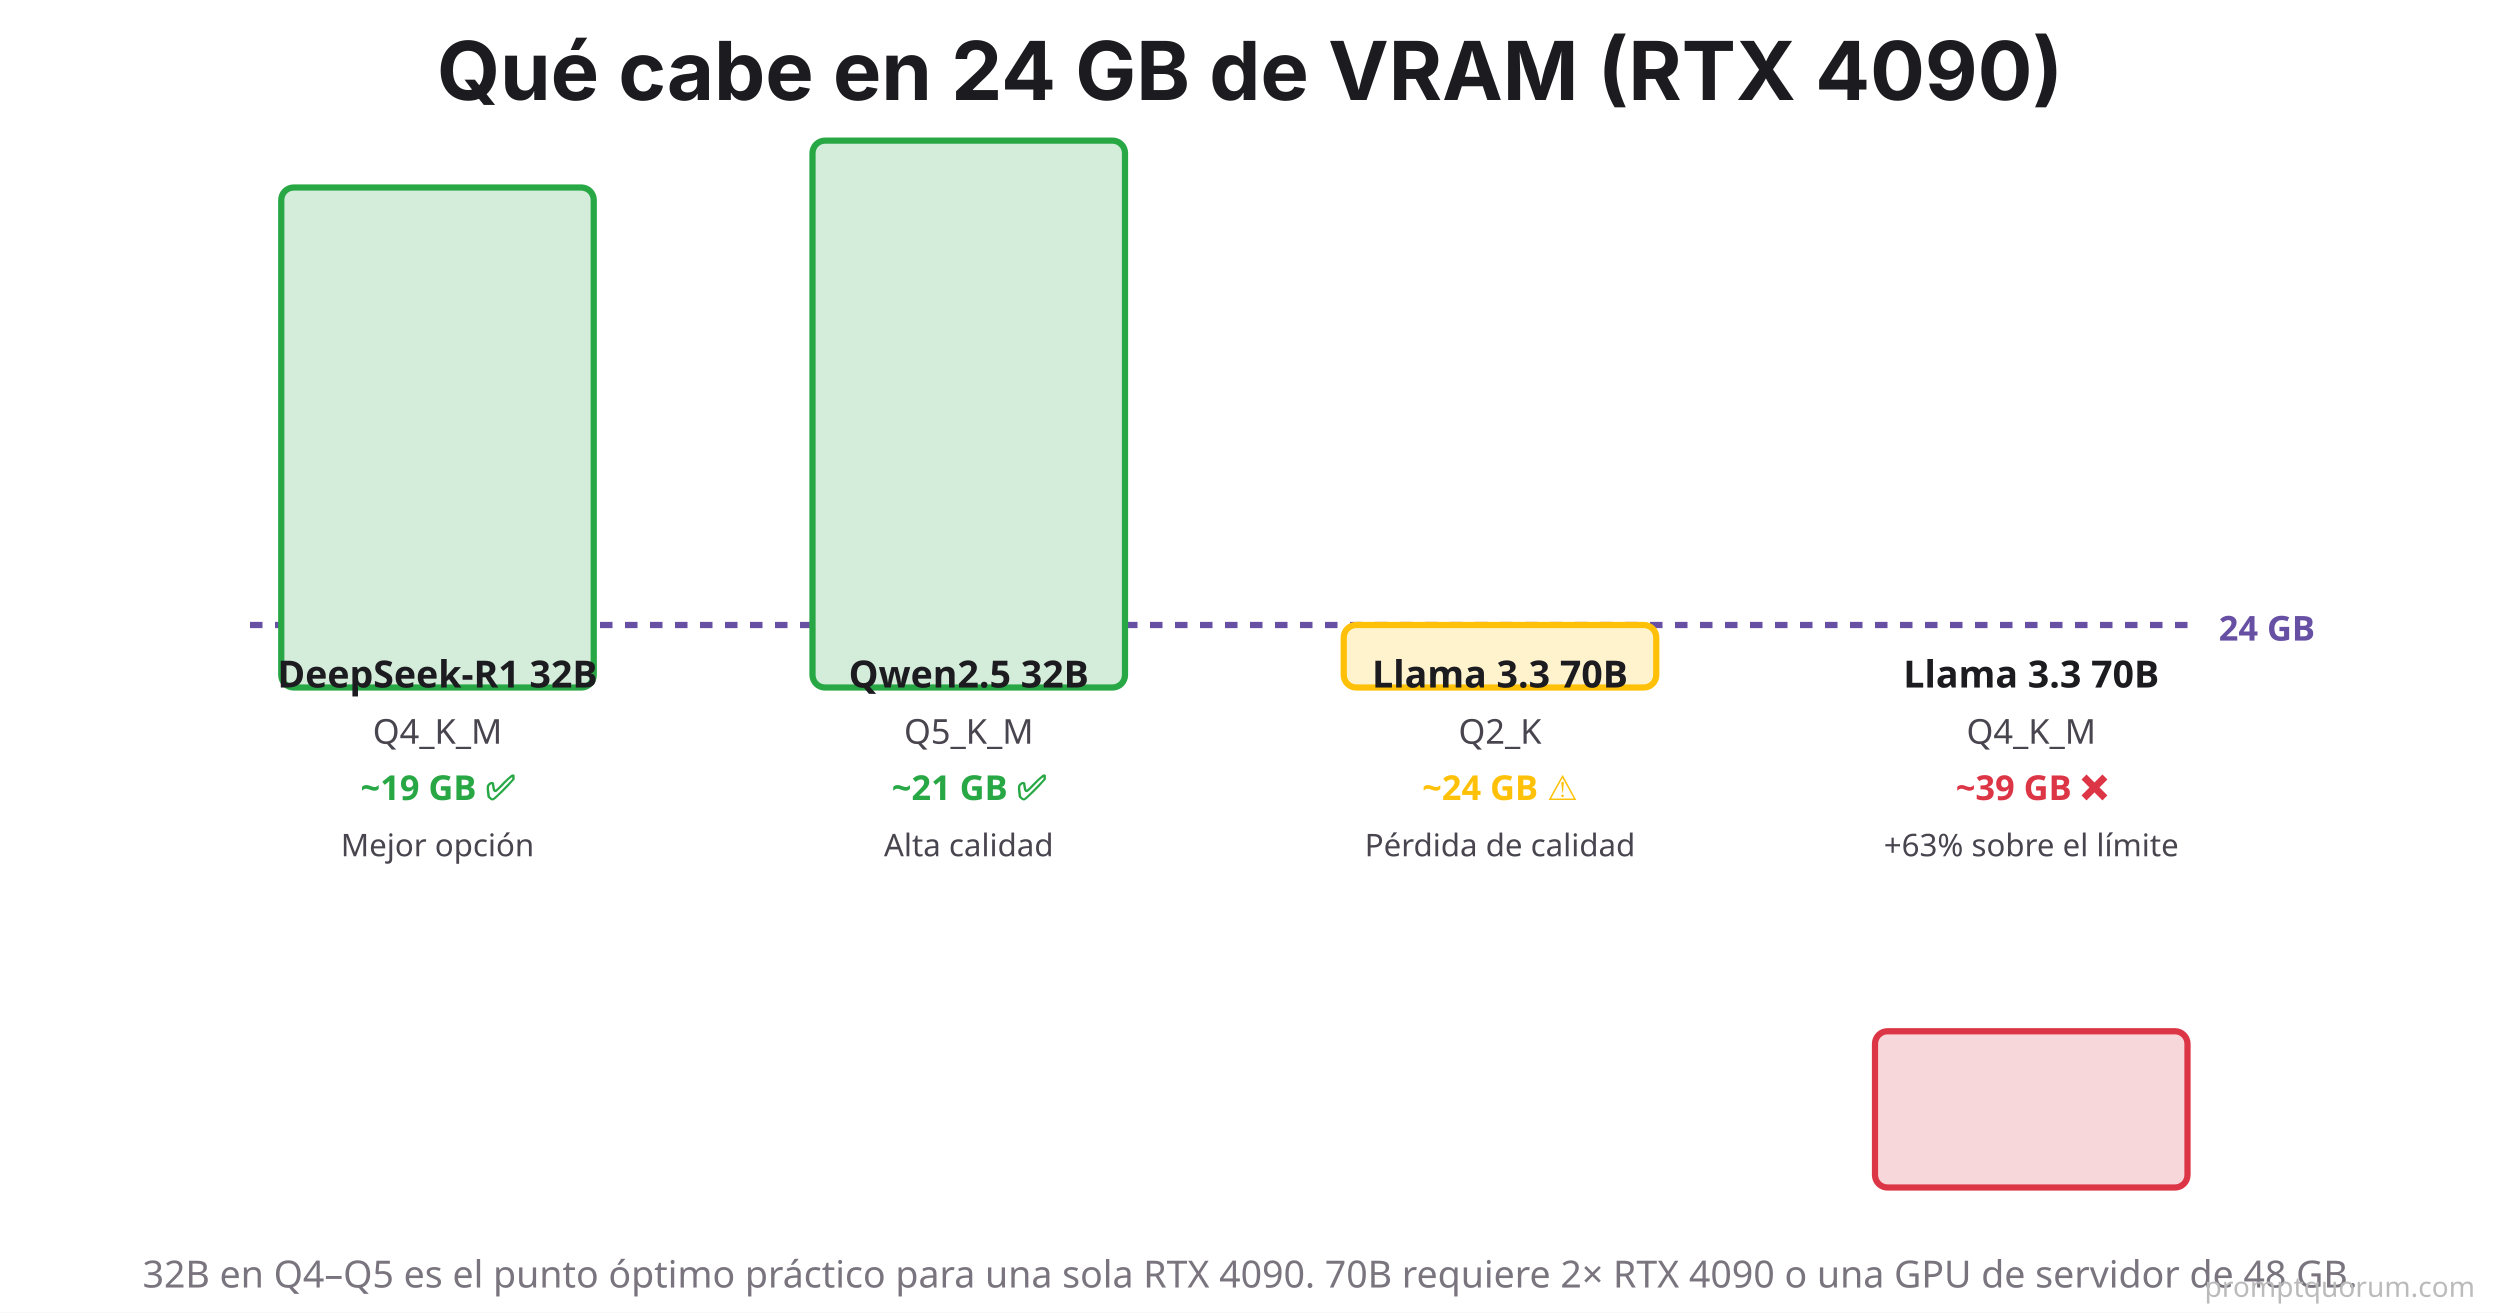
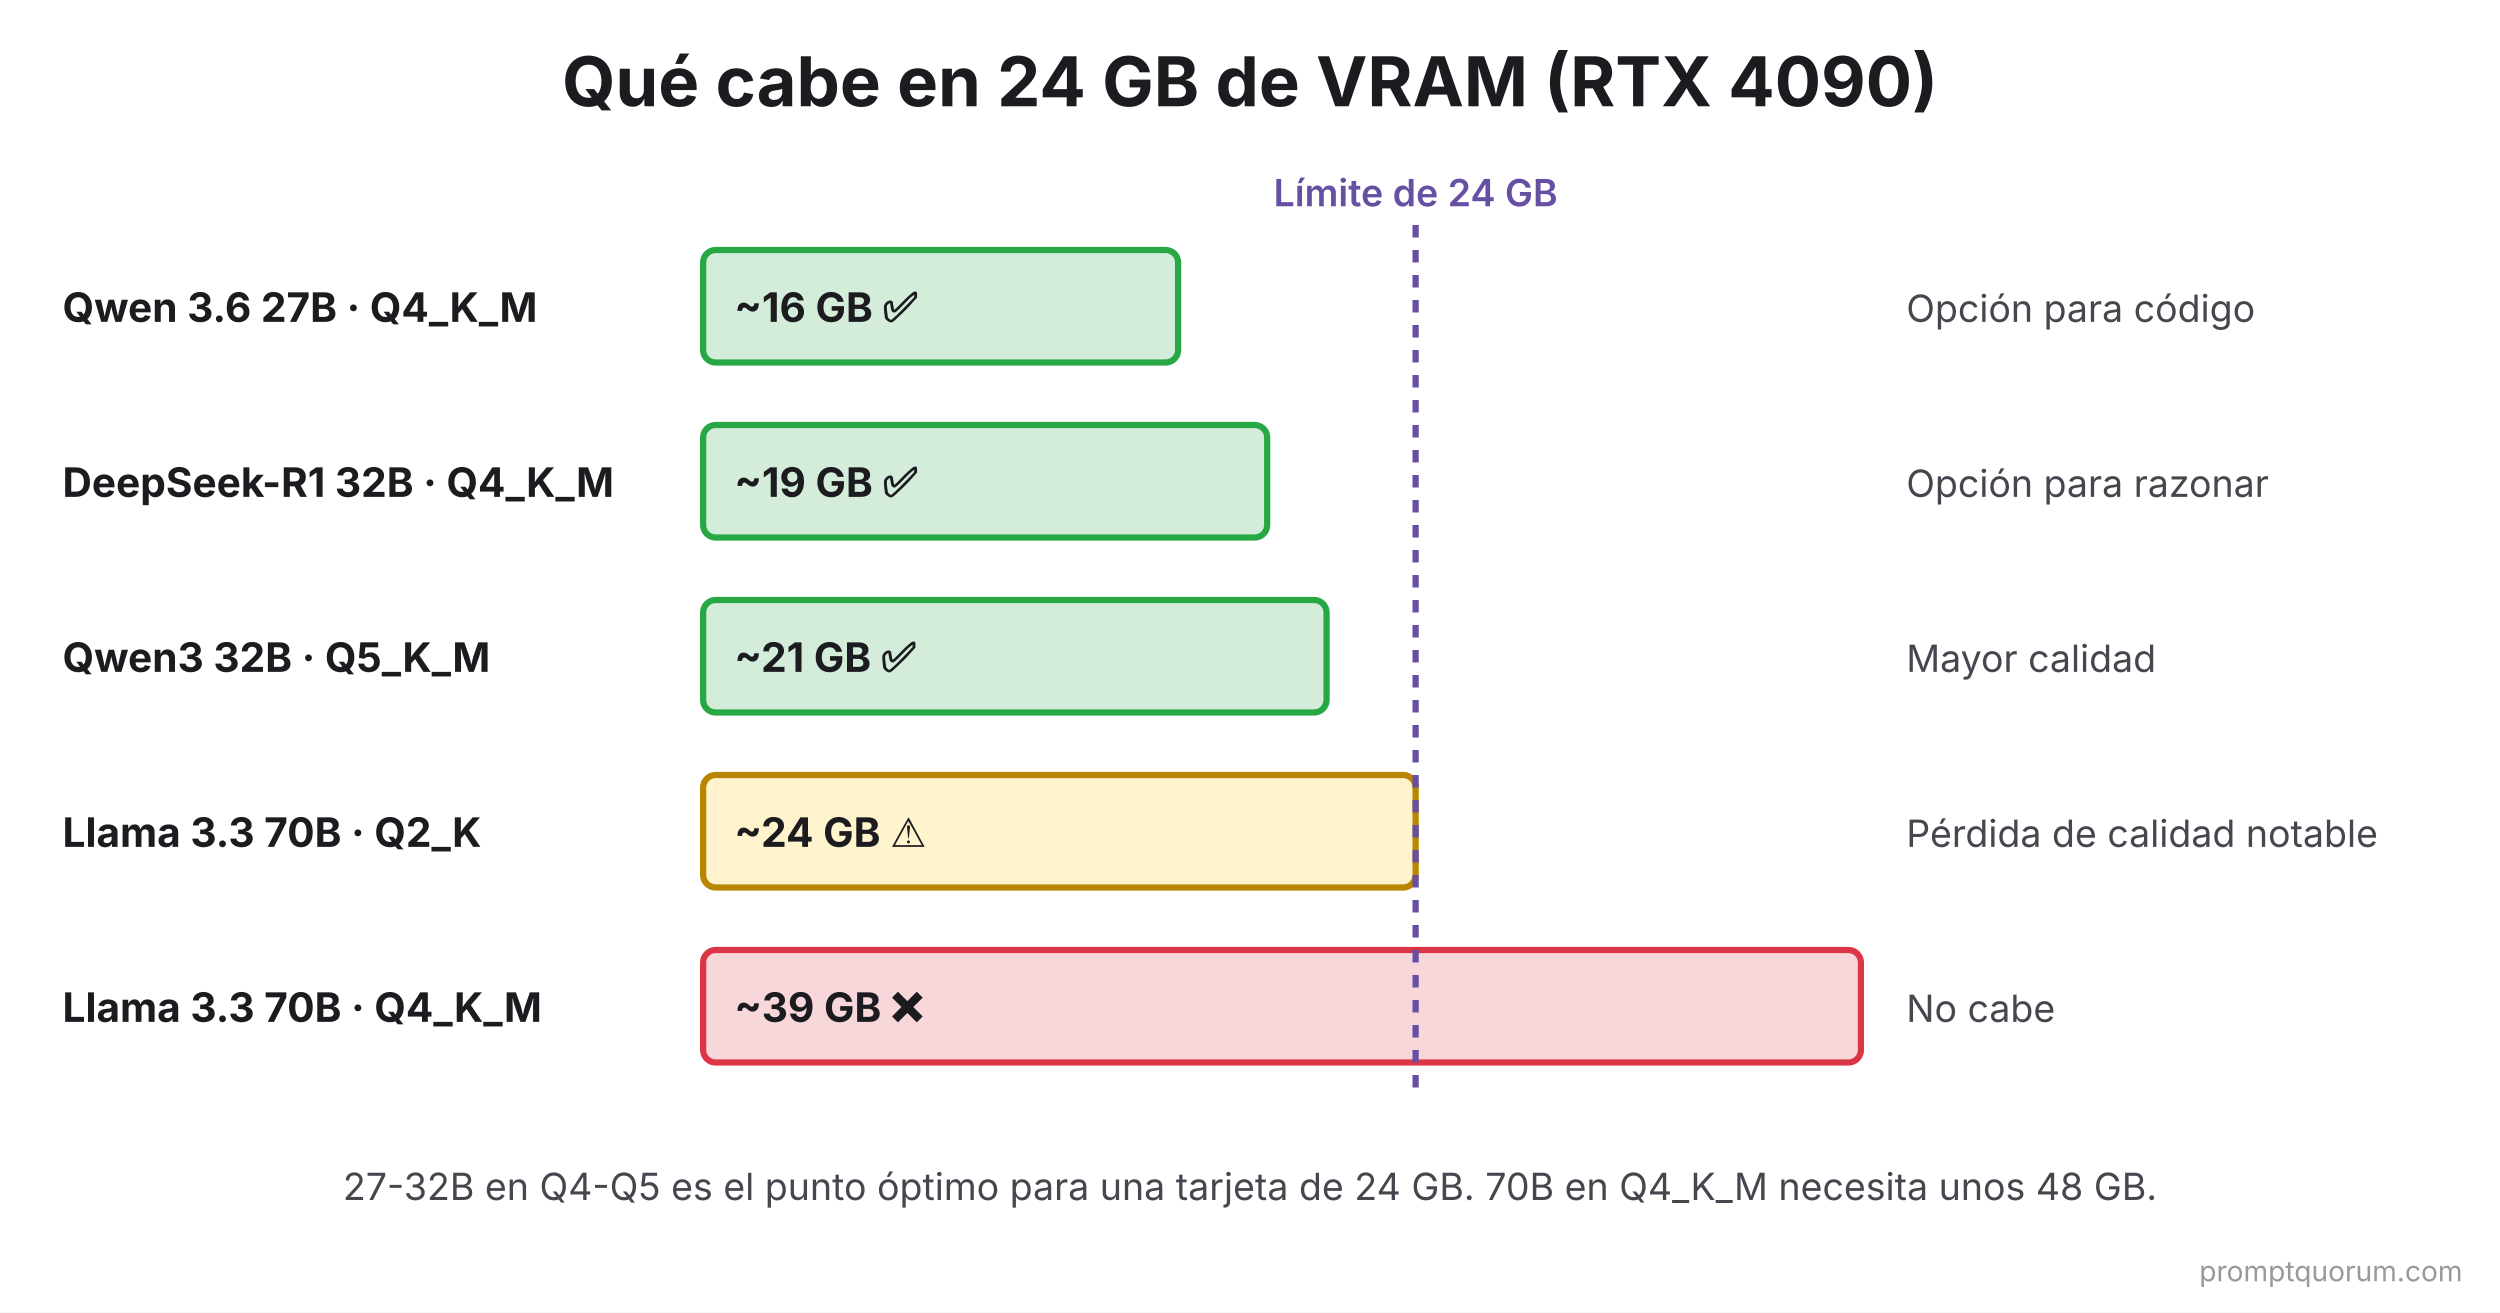
- <svg xmlns="http://www.w3.org/2000/svg" viewBox="0 0 800 420">
+ <svg xmlns="http://www.w3.org/2000/svg" viewBox="0 0 800 420" font-family="system-ui, -apple-system, sans-serif">
  <rect width="800" height="420" fill="#FFFFFF" />
-   <text x="400" y="32" font-family="system-ui, -apple-system, sans-serif" font-size="26" font-weight="700" fill="#1C1B1F" text-anchor="middle">
-     Qué cabe en 24 GB de VRAM (RTX 4090)
-   </text>
-   <line x1="80" y1="200" x2="700" y2="200" stroke="#6750A4" stroke-width="2" stroke-dasharray="4,4" />
-   <text x="710" y="205" font-family="system-ui, sans-serif" font-size="11" fill="#6750A4" font-weight="600">24 GB</text>
-   <g>
-     <rect x="90" y="60" width="100" height="160" rx="4" fill="#D4EDDA" stroke="#28A745" stroke-width="2" />
-     <text x="140" y="220" font-family="system-ui, sans-serif" font-size="12" fill="#1C1B1F" text-anchor="middle" font-weight="700">DeepSeek-R1 32B</text>
-     <text x="140" y="238" font-family="system-ui, sans-serif" font-size="11" fill="#49454F" text-anchor="middle">Q4_K_M</text>
-     <text x="140" y="256" font-family="system-ui, sans-serif" font-size="11" fill="#28A745" text-anchor="middle" font-weight="700">~19 GB ✅</text>
-     <text x="140" y="274" font-family="system-ui, sans-serif" font-size="10" fill="#49454F" text-anchor="middle">Mejor opción</text>
-   </g>
-   <g>
-     <rect x="260" y="45" width="100" height="175" rx="4" fill="#D4EDDA" stroke="#28A745" stroke-width="2" />
-     <text x="310" y="220" font-family="system-ui, sans-serif" font-size="12" fill="#1C1B1F" text-anchor="middle" font-weight="700">Qwen2.5 32B</text>
-     <text x="310" y="238" font-family="system-ui, sans-serif" font-size="11" fill="#49454F" text-anchor="middle">Q5_K_M</text>
-     <text x="310" y="256" font-family="system-ui, sans-serif" font-size="11" fill="#28A745" text-anchor="middle" font-weight="700">~21 GB ✅</text>
-     <text x="310" y="274" font-family="system-ui, sans-serif" font-size="10" fill="#49454F" text-anchor="middle">Alta calidad</text>
-   </g>
-   <g>
-     <rect x="430" y="200" width="100" height="20" rx="4" fill="#FFF3CD" stroke="#FFC107" stroke-width="2" />
-     <text x="480" y="220" font-family="system-ui, sans-serif" font-size="12" fill="#1C1B1F" text-anchor="middle" font-weight="700">Llama 3.3 70B</text>
-     <text x="480" y="238" font-family="system-ui, sans-serif" font-size="11" fill="#49454F" text-anchor="middle">Q2_K</text>
-     <text x="480" y="256" font-family="system-ui, sans-serif" font-size="11" fill="#FFC107" text-anchor="middle" font-weight="700">~24 GB ⚠️</text>
-     <text x="480" y="274" font-family="system-ui, sans-serif" font-size="10" fill="#49454F" text-anchor="middle">Pérdida de calidad</text>
-   </g>
-   <g>
-     <rect x="600" y="330" width="100" height="50" rx="4" fill="#F8D7DA" stroke="#DC3545" stroke-width="2" />
-     <text x="650" y="220" font-family="system-ui, sans-serif" font-size="12" fill="#1C1B1F" text-anchor="middle" font-weight="700">Llama 3.3 70B</text>
-     <text x="650" y="238" font-family="system-ui, sans-serif" font-size="11" fill="#49454F" text-anchor="middle">Q4_K_M</text>
-     <text x="650" y="256" font-family="system-ui, sans-serif" font-size="11" fill="#DC3545" text-anchor="middle" font-weight="700">~39 GB ❌</text>
-     <text x="650" y="274" font-family="system-ui, sans-serif" font-size="10" fill="#49454F" text-anchor="middle">+63% sobre el límite</text>
-   </g>
-   <text x="400" y="412" font-family="system-ui, sans-serif" font-size="12" fill="#79747E" text-anchor="middle" font-weight="500">
-     32B en Q4–Q5 es el punto óptimo práctico para una sola RTX 4090. 70B requiere 2× RTX 4090 o una GPU de servidor de 48 GB.
-   </text>
-   <text x="792" y="415" font-family="system-ui,sans-serif" font-size="9" fill="#BBBBBB" text-anchor="end">promptquorum.com</text>
+   <text x="400" y="34" font-size="22" font-weight="700" fill="#1C1B1F" text-anchor="middle">Qué cabe en 24 GB de VRAM (RTX 4090)</text>
+   <text x="453" y="66" font-size="12" font-weight="600" fill="#6750A4" text-anchor="middle">Límite de 24 GB</text>
+   <text x="20" y="103" font-size="13" font-weight="700" fill="#1C1B1F">Qwen 3.6 27B · Q4_K_M</text>
+   <rect x="225" y="80" width="152" height="36" rx="4" fill="#D4EDDA" stroke="#28A745" stroke-width="2" />
+   <text x="235" y="103" font-size="13" font-weight="700" fill="#1C1B1F">~16 GB ✅</text>
+   <text x="610" y="103" font-size="12" fill="#49454F">Opción para código</text>
+   <text x="20" y="159" font-size="13" font-weight="700" fill="#1C1B1F">DeepSeek-R1 32B · Q4_K_M</text>
+   <rect x="225" y="136" width="180.5" height="36" rx="4" fill="#D4EDDA" stroke="#28A745" stroke-width="2" />
+   <text x="235" y="159" font-size="13" font-weight="700" fill="#1C1B1F">~19 GB ✅</text>
+   <text x="610" y="159" font-size="12" fill="#49454F">Opción para razonar</text>
+   <text x="20" y="215" font-size="13" font-weight="700" fill="#1C1B1F">Qwen3 32B · Q5_K_M</text>
+   <rect x="225" y="192" width="199.5" height="36" rx="4" fill="#D4EDDA" stroke="#28A745" stroke-width="2" />
+   <text x="235" y="215" font-size="13" font-weight="700" fill="#1C1B1F">~21 GB ✅</text>
+   <text x="610" y="215" font-size="12" fill="#49454F">Mayor calidad</text>
+   <text x="20" y="271" font-size="13" font-weight="700" fill="#1C1B1F">Llama 3.3 70B · Q2_K</text>
+   <rect x="225" y="248" width="228" height="36" rx="4" fill="#FFF3CD" stroke="#B88600" stroke-width="2" />
+   <text x="235" y="271" font-size="13" font-weight="700" fill="#1C1B1F">~24 GB ⚠️</text>
+   <text x="610" y="271" font-size="12" fill="#49454F">Pérdida de calidad notable</text>
+   <text x="20" y="327" font-size="13" font-weight="700" fill="#1C1B1F">Llama 3.3 70B · Q4_K_M</text>
+   <rect x="225" y="304" width="370.5" height="36" rx="4" fill="#F8D7DA" stroke="#DC3545" stroke-width="2" />
+   <text x="235" y="327" font-size="13" font-weight="700" fill="#1C1B1F">~39 GB ❌</text>
+   <text x="610" y="327" font-size="12" fill="#49454F">No cabe</text>
+   <line x1="453" y1="72" x2="453" y2="350" stroke="#6750A4" stroke-width="2" stroke-dasharray="4,4" />
+   <text x="400" y="384" font-size="12" fill="#49454F" text-anchor="middle">27-32B en Q4-Q5 es el punto óptimo para una tarjeta de 24 GB. 70B en Q4_K_M necesita unos 48 GB.</text>
+   <text x="788" y="410" font-size="9" fill="#999999" text-anchor="end">promptquorum.com</text>
</svg>
